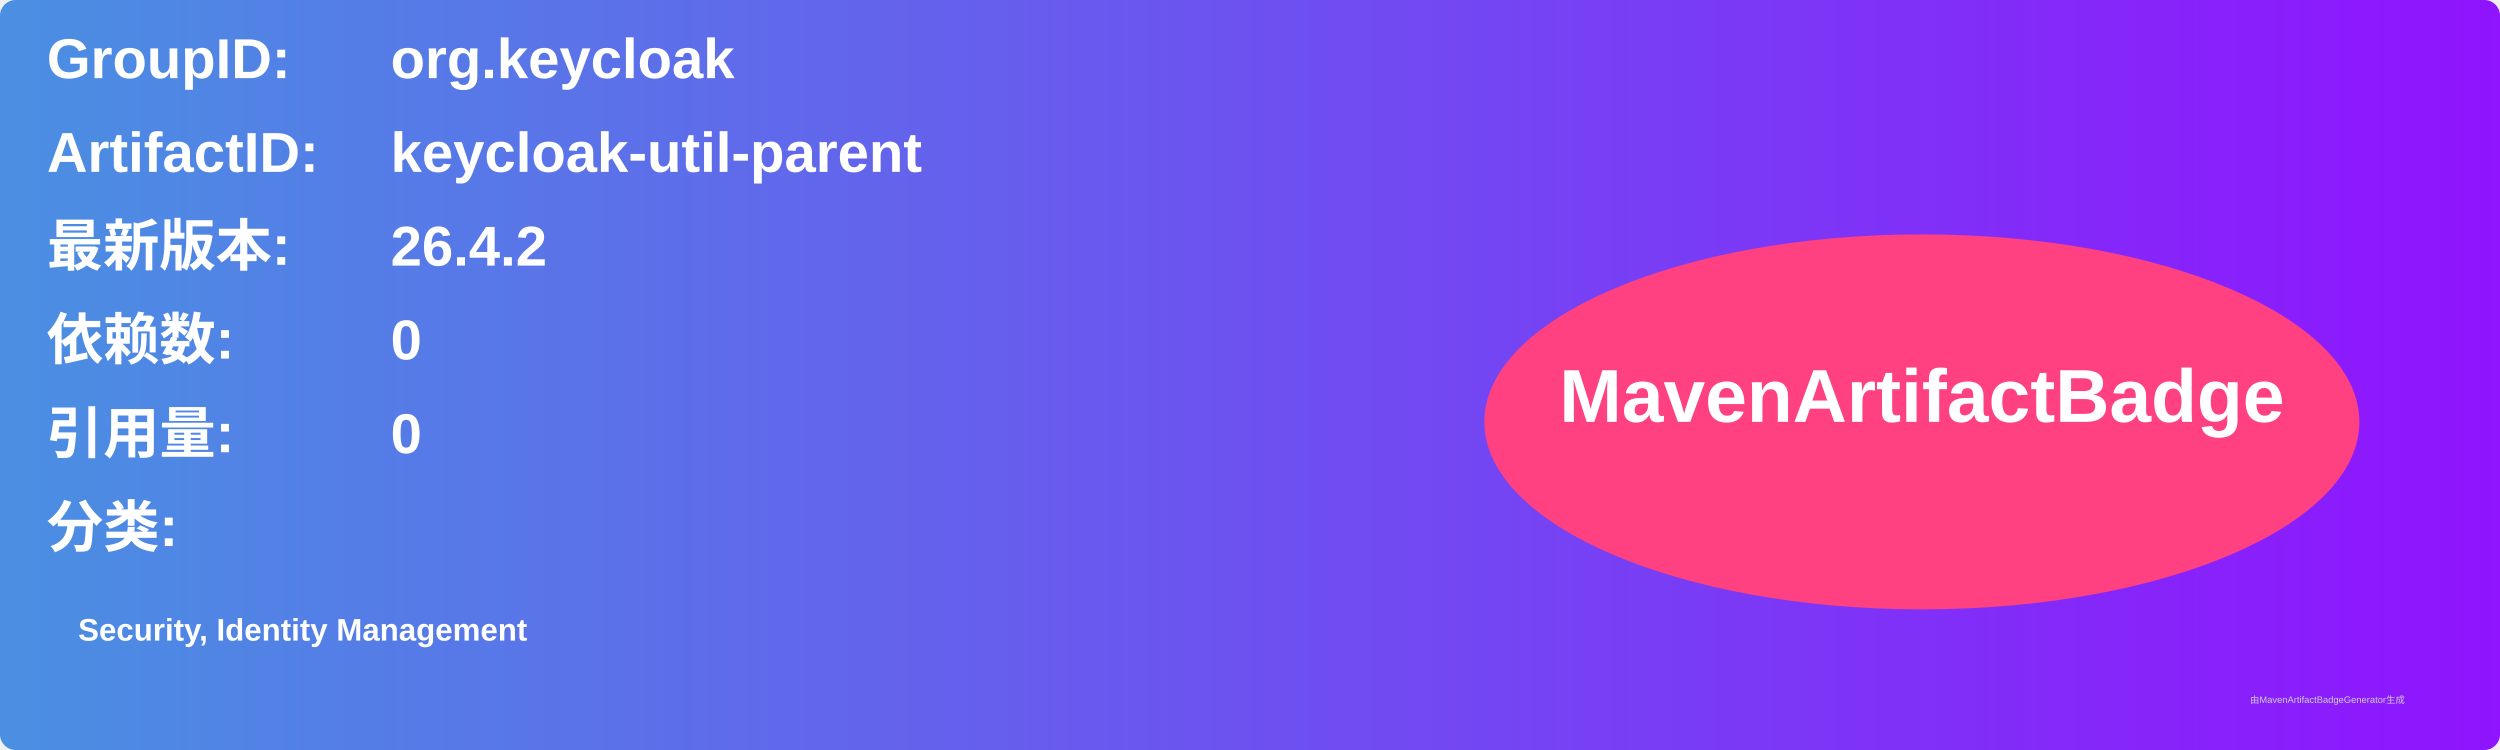
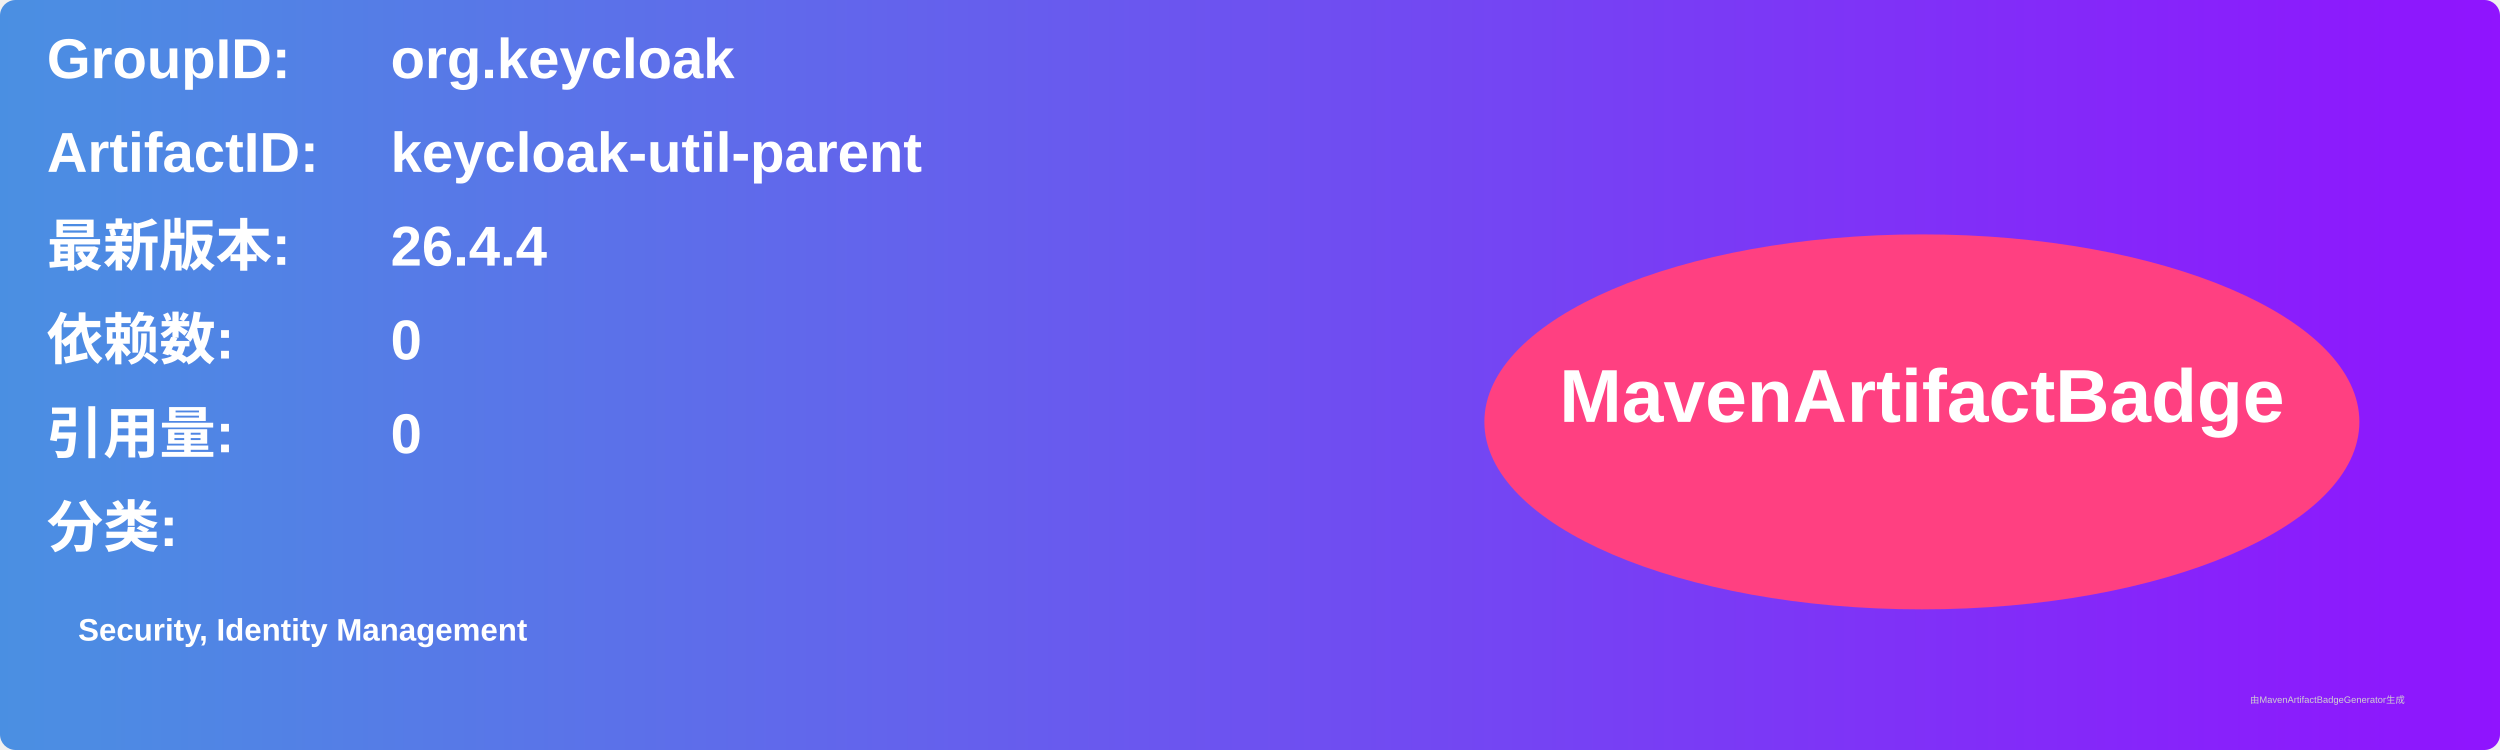
<svg xmlns="http://www.w3.org/2000/svg" width="800" height="240" viewBox="0 0 800 240">
  <linearGradient id="grad" x1="0%" y1="0%" x2="100%" y2="0%">
    <stop offset="0%" stop-color="#4a90e2" />
    <stop offset="100%" stop-color="#9013fe" />
  </linearGradient>
  <rect width="100%" height="100%" rx="5" ry="5" fill="url(#grad)" />
  <g transform="translate(15, 15)">
    <text x="0" y="10" font-family="Arial" font-size="18" fill="white" font-weight="bold" width="260">GroupID:</text>
    <text x="110" y="10" font-family="Arial" font-size="18" fill="white" font-weight="bold" width="460">org.keycloak</text>
    <text x="0" y="40" font-family="Arial" font-size="18" fill="white" font-weight="bold" width="260">ArtifactID:</text>
    <text x="110" y="40" font-family="Arial" font-size="18" fill="white" font-weight="bold" width="460">keycloak-util-parent</text>
    <text x="0" y="70" font-family="Arial" font-size="18" fill="white" font-weight="bold">最新版本:</text>
    <text x="110" y="70" font-family="Arial" font-size="18" fill="white" font-weight="bold">
-       <tspan font-weight="bold">26.4.2</tspan>
+       <tspan font-weight="bold">26.4.4</tspan>
    </text>
    <text x="0" y="100" font-family="Arial" font-size="18" fill="white" font-weight="bold">依赖数: </text>
    <text x="110" y="100" font-family="Arial" font-size="18" fill="white">
      <tspan font-weight="bold">0</tspan>
    </text>
    <text x="0" y="130" font-family="Arial" font-size="18" fill="white" font-weight="bold">引用量: </text>
    <text x="110" y="130" font-family="Arial" font-size="18" fill="white">
      <tspan font-weight="bold">0</tspan>
    </text>
    <text x="0" y="160" font-family="Arial" font-size="18" fill="white" font-weight="bold">分类:</text>
    <text x="10" y="190" font-family="Arial" font-size="10" fill="white">
      <tspan font-weight="bold">Security, Identity Management</tspan>
    </text>
    <ellipse cx="600" cy="120" rx="140" ry="60" fill="#ff4081" />
    <text x="600" y="120" text-anchor="middle" font-family="Arial" font-size="24" fill="white" font-weight="bold">MavenArtifactBadge</text>
  </g>
  <text x="720" y="225" font-family="Arial" font-size="3" fill="#d0d0d0">由MavenArtifactBadgeGenerator生成</text>
</svg>
